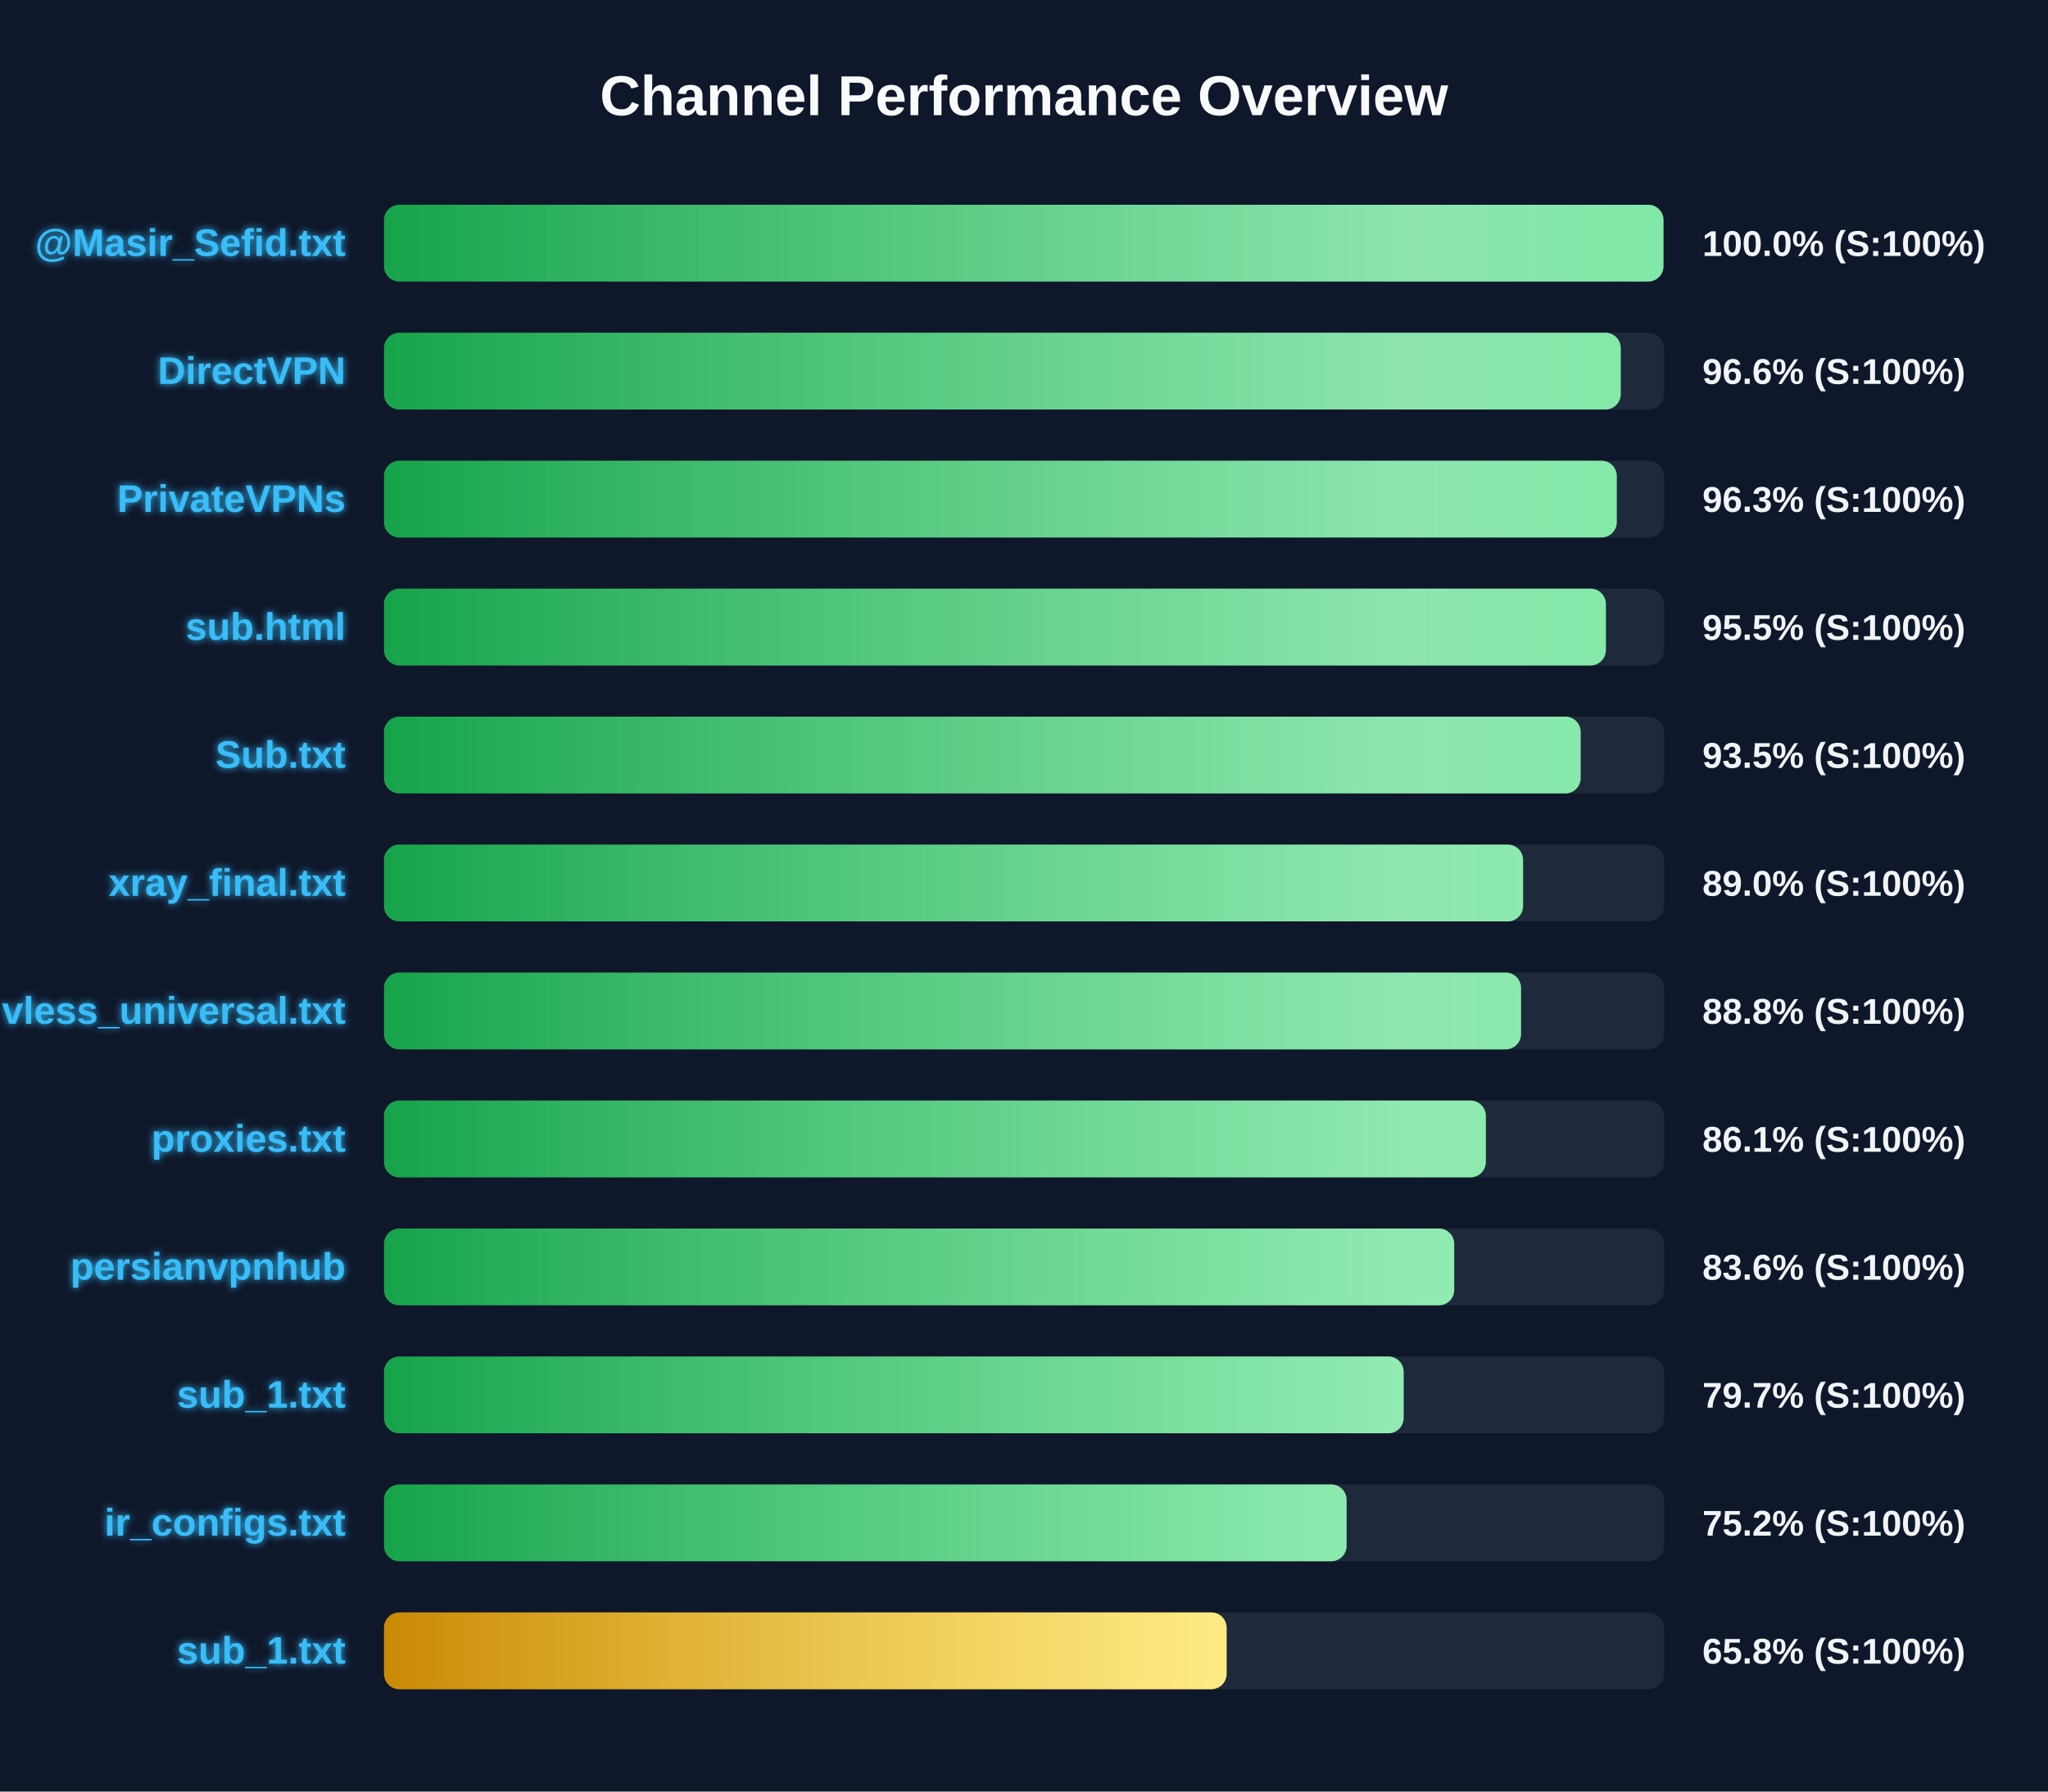
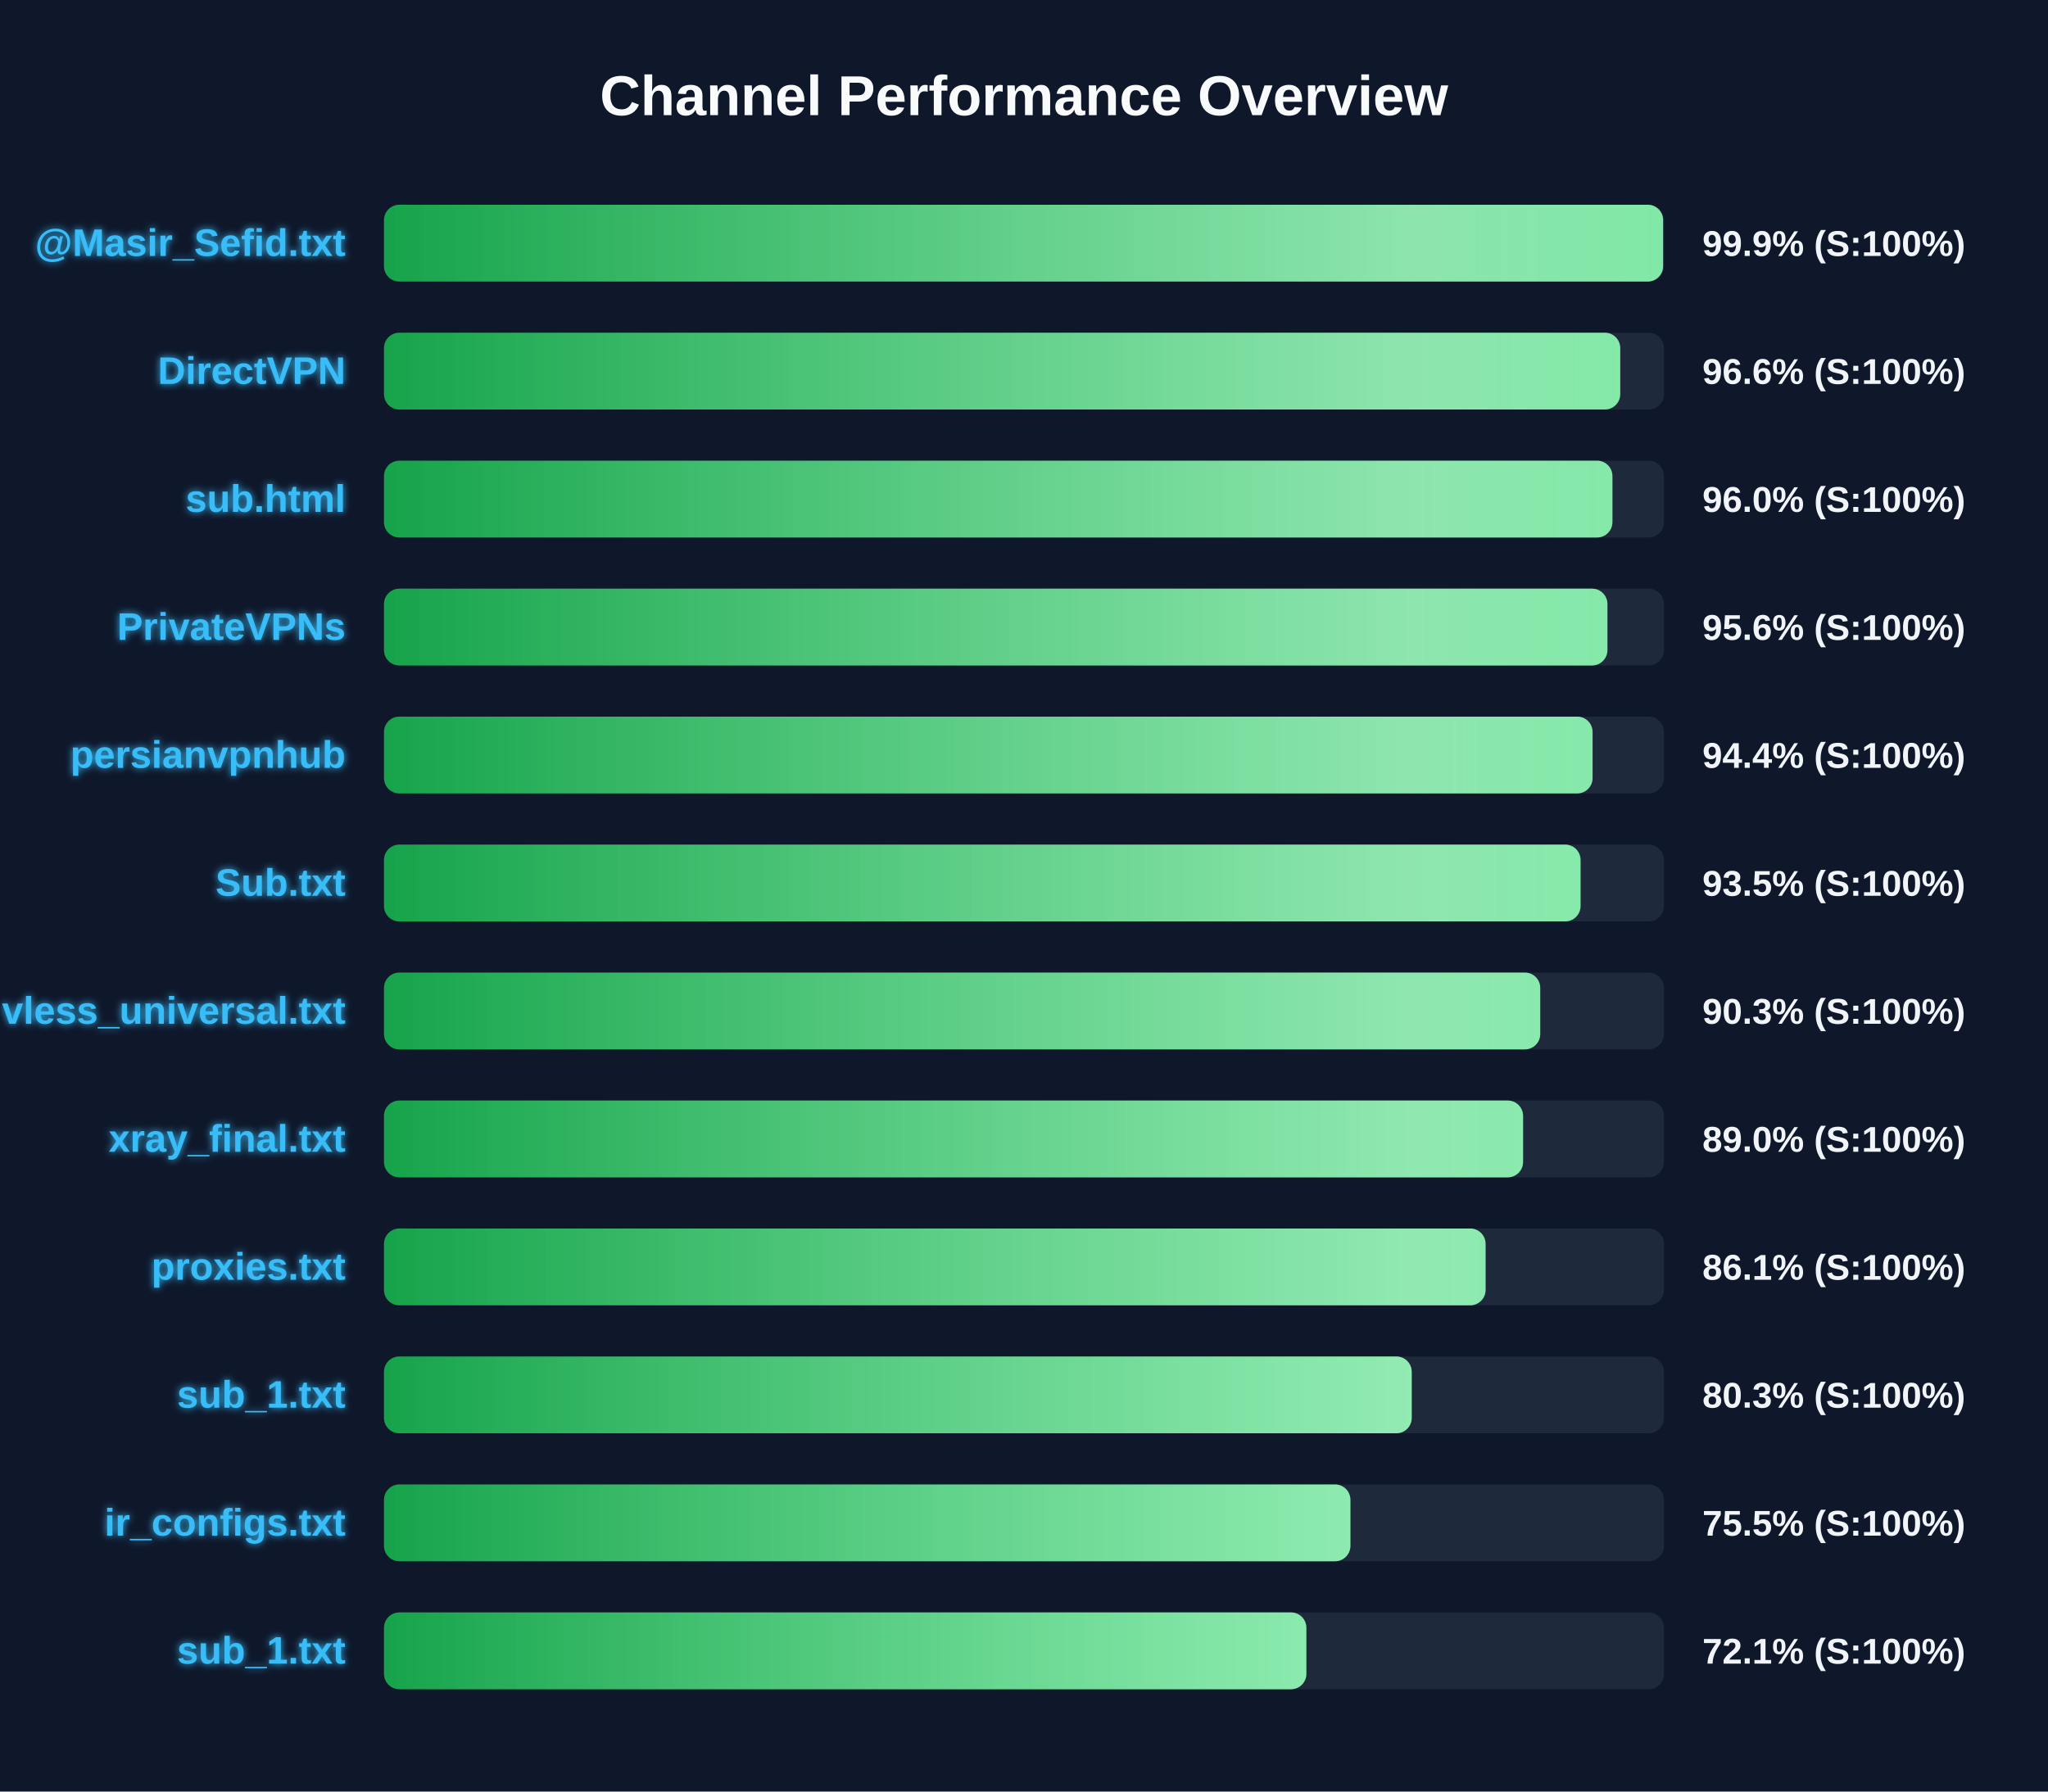
<svg xmlns="http://www.w3.org/2000/svg" width="800" height="700" version="1.1">
  <defs>
    <linearGradient id="grad-green" x1="0%" y1="0%" x2="100%" y2="0%">
      <stop offset="0%" stop-color="#16a34a" />
      <stop offset="100%" stop-color="#4ade80" />
    </linearGradient>
    <linearGradient id="grad-yellow" x1="0%" y1="0%" x2="100%" y2="0%">
      <stop offset="0%" stop-color="#ca8a04" />
      <stop offset="100%" stop-color="#fde047" />
    </linearGradient>
    <linearGradient id="grad-red" x1="0%" y1="0%" x2="100%" y2="0%">
      <stop offset="0%" stop-color="#dc2626" />
      <stop offset="100%" stop-color="#f87171" />
    </linearGradient>
    <linearGradient id="shimmer" x1="0%" y1="0%" x2="100%" y2="0%">
      <stop offset="0%" stop-color="rgba(255,255,255,0)" />
      <stop offset="50%" stop-color="rgba(255,255,255,0.4)" />
      <stop offset="100%" stop-color="rgba(255,255,255,0)" />
    </linearGradient>
    <filter id="glow" x="-20%" y="-20%" width="140%" height="140%">
      <feGaussianBlur stdDeviation="1.5" result="blur" />
      <feComposite in="SourceGraphic" in2="blur" operator="over" />
    </filter>
  </defs>
  <style>
        .bg-rect { fill: #0f172a; }
        .title { font: bold 22px 'Segoe UI', Arial, sans-serif; fill: #f8fafc; }
        .row { font: bold 15px 'Segoe UI', Arial, sans-serif; fill: #38bdf8; filter: url(#glow); }
        .score { font: bold 14px 'Segoe UI', Arial, sans-serif; fill: #f1f5f9; }
        @keyframes shimmer-anim {
            0% { transform: translateX(-100%); }
            100% { transform: translateX(200%); }
        }
        .shimmer-rect {
            animation: shimmer-anim 2.5s infinite linear;
        }
    </style>
  <rect width="100%" height="100%" class="bg-rect" />
  <text x="400" y="45" text-anchor="middle" class="title">Channel Performance Overview</text>
  <rect x="150" y="80" width="500" height="30" fill="#1e293b" rx="6" />
  <clipPath id="clip-0">
-     <rect x="150" y="80" width="499.8" height="30" rx="6" />
+     <rect x="150" y="80" width="499.65" height="30" rx="6" />
  </clipPath>
-   <rect x="150" y="80" width="499.8" height="30" fill="url(#grad-green)" rx="6" />
+   <rect x="150" y="80" width="499.65" height="30" fill="url(#grad-green)" rx="6" />
  <g clip-path="url(#clip-0)">
    <rect x="150" y="80" width="100%" height="30" fill="url(#shimmer)" class="shimmer-rect" />
  </g>
  <text x="135" y="100" text-anchor="end" class="row">@Masir_Sefid.txt</text>
-   <text x="665" y="100" text-anchor="start" class="score">100.0% (S:100%)</text>
+   <text x="665" y="100" text-anchor="start" class="score">99.9% (S:100%)</text>
  <rect x="150" y="130" width="500" height="30" fill="#1e293b" rx="6" />
  <clipPath id="clip-1">
-     <rect x="150" y="130" width="483.1" height="30" rx="6" />
+     <rect x="150" y="130" width="482.9" height="30" rx="6" />
  </clipPath>
-   <rect x="150" y="130" width="483.1" height="30" fill="url(#grad-green)" rx="6" />
+   <rect x="150" y="130" width="482.9" height="30" fill="url(#grad-green)" rx="6" />
  <g clip-path="url(#clip-1)">
    <rect x="150" y="130" width="100%" height="30" fill="url(#shimmer)" class="shimmer-rect" />
  </g>
  <text x="135" y="150" text-anchor="end" class="row">DirectVPN</text>
  <text x="665" y="150" text-anchor="start" class="score">96.6% (S:100%)</text>
  <rect x="150" y="180" width="500" height="30" fill="#1e293b" rx="6" />
  <clipPath id="clip-2">
-     <rect x="150" y="180" width="481.55" height="30" rx="6" />
+     <rect x="150" y="180" width="479.85" height="30" rx="6" />
  </clipPath>
-   <rect x="150" y="180" width="481.55" height="30" fill="url(#grad-green)" rx="6" />
+   <rect x="150" y="180" width="479.85" height="30" fill="url(#grad-green)" rx="6" />
  <g clip-path="url(#clip-2)">
    <rect x="150" y="180" width="100%" height="30" fill="url(#shimmer)" class="shimmer-rect" />
  </g>
-   <text x="135" y="200" text-anchor="end" class="row">PrivateVPNs</text>
-   <text x="665" y="200" text-anchor="start" class="score">96.3% (S:100%)</text>
+   <text x="135" y="200" text-anchor="end" class="row">sub.html</text>
+   <text x="665" y="200" text-anchor="start" class="score">96.0% (S:100%)</text>
  <rect x="150" y="230" width="500" height="30" fill="#1e293b" rx="6" />
  <clipPath id="clip-3">
-     <rect x="150" y="230" width="477.3" height="30" rx="6" />
+     <rect x="150" y="230" width="477.9" height="30" rx="6" />
  </clipPath>
-   <rect x="150" y="230" width="477.3" height="30" fill="url(#grad-green)" rx="6" />
+   <rect x="150" y="230" width="477.9" height="30" fill="url(#grad-green)" rx="6" />
  <g clip-path="url(#clip-3)">
    <rect x="150" y="230" width="100%" height="30" fill="url(#shimmer)" class="shimmer-rect" />
  </g>
-   <text x="135" y="250" text-anchor="end" class="row">sub.html</text>
-   <text x="665" y="250" text-anchor="start" class="score">95.5% (S:100%)</text>
+   <text x="135" y="250" text-anchor="end" class="row">PrivateVPNs</text>
+   <text x="665" y="250" text-anchor="start" class="score">95.6% (S:100%)</text>
  <rect x="150" y="280" width="500" height="30" fill="#1e293b" rx="6" />
  <clipPath id="clip-4">
-     <rect x="150" y="280" width="467.45" height="30" rx="6" />
+     <rect x="150" y="280" width="472.1" height="30" rx="6" />
  </clipPath>
-   <rect x="150" y="280" width="467.45" height="30" fill="url(#grad-green)" rx="6" />
+   <rect x="150" y="280" width="472.1" height="30" fill="url(#grad-green)" rx="6" />
  <g clip-path="url(#clip-4)">
    <rect x="150" y="280" width="100%" height="30" fill="url(#shimmer)" class="shimmer-rect" />
  </g>
-   <text x="135" y="300" text-anchor="end" class="row">Sub.txt</text>
-   <text x="665" y="300" text-anchor="start" class="score">93.5% (S:100%)</text>
+   <text x="135" y="300" text-anchor="end" class="row">persianvpnhub</text>
+   <text x="665" y="300" text-anchor="start" class="score">94.4% (S:100%)</text>
  <rect x="150" y="330" width="500" height="30" fill="#1e293b" rx="6" />
  <clipPath id="clip-5">
-     <rect x="150" y="330" width="444.95" height="30" rx="6" />
+     <rect x="150" y="330" width="467.4" height="30" rx="6" />
  </clipPath>
-   <rect x="150" y="330" width="444.95" height="30" fill="url(#grad-green)" rx="6" />
+   <rect x="150" y="330" width="467.4" height="30" fill="url(#grad-green)" rx="6" />
  <g clip-path="url(#clip-5)">
    <rect x="150" y="330" width="100%" height="30" fill="url(#shimmer)" class="shimmer-rect" />
  </g>
-   <text x="135" y="350" text-anchor="end" class="row">xray_final.txt</text>
-   <text x="665" y="350" text-anchor="start" class="score">89.0% (S:100%)</text>
+   <text x="135" y="350" text-anchor="end" class="row">Sub.txt</text>
+   <text x="665" y="350" text-anchor="start" class="score">93.5% (S:100%)</text>
  <rect x="150" y="380" width="500" height="30" fill="#1e293b" rx="6" />
  <clipPath id="clip-6">
-     <rect x="150" y="380" width="444.15" height="30" rx="6" />
+     <rect x="150" y="380" width="451.65" height="30" rx="6" />
  </clipPath>
-   <rect x="150" y="380" width="444.15" height="30" fill="url(#grad-green)" rx="6" />
+   <rect x="150" y="380" width="451.65" height="30" fill="url(#grad-green)" rx="6" />
  <g clip-path="url(#clip-6)">
    <rect x="150" y="380" width="100%" height="30" fill="url(#shimmer)" class="shimmer-rect" />
  </g>
  <text x="135" y="400" text-anchor="end" class="row">vless_universal.txt</text>
-   <text x="665" y="400" text-anchor="start" class="score">88.8% (S:100%)</text>
+   <text x="665" y="400" text-anchor="start" class="score">90.3% (S:100%)</text>
  <rect x="150" y="430" width="500" height="30" fill="#1e293b" rx="6" />
  <clipPath id="clip-7">
-     <rect x="150" y="430" width="430.4" height="30" rx="6" />
+     <rect x="150" y="430" width="444.95" height="30" rx="6" />
  </clipPath>
-   <rect x="150" y="430" width="430.4" height="30" fill="url(#grad-green)" rx="6" />
+   <rect x="150" y="430" width="444.95" height="30" fill="url(#grad-green)" rx="6" />
  <g clip-path="url(#clip-7)">
    <rect x="150" y="430" width="100%" height="30" fill="url(#shimmer)" class="shimmer-rect" />
  </g>
-   <text x="135" y="450" text-anchor="end" class="row">proxies.txt</text>
-   <text x="665" y="450" text-anchor="start" class="score">86.1% (S:100%)</text>
+   <text x="135" y="450" text-anchor="end" class="row">xray_final.txt</text>
+   <text x="665" y="450" text-anchor="start" class="score">89.0% (S:100%)</text>
  <rect x="150" y="480" width="500" height="30" fill="#1e293b" rx="6" />
  <clipPath id="clip-8">
-     <rect x="150" y="480" width="418.05" height="30" rx="6" />
+     <rect x="150" y="480" width="430.3" height="30" rx="6" />
  </clipPath>
-   <rect x="150" y="480" width="418.05" height="30" fill="url(#grad-green)" rx="6" />
+   <rect x="150" y="480" width="430.3" height="30" fill="url(#grad-green)" rx="6" />
  <g clip-path="url(#clip-8)">
    <rect x="150" y="480" width="100%" height="30" fill="url(#shimmer)" class="shimmer-rect" />
  </g>
-   <text x="135" y="500" text-anchor="end" class="row">persianvpnhub</text>
-   <text x="665" y="500" text-anchor="start" class="score">83.6% (S:100%)</text>
+   <text x="135" y="500" text-anchor="end" class="row">proxies.txt</text>
+   <text x="665" y="500" text-anchor="start" class="score">86.1% (S:100%)</text>
  <rect x="150" y="530" width="500" height="30" fill="#1e293b" rx="6" />
  <clipPath id="clip-9">
-     <rect x="150" y="530" width="398.3" height="30" rx="6" />
+     <rect x="150" y="530" width="401.45" height="30" rx="6" />
  </clipPath>
-   <rect x="150" y="530" width="398.3" height="30" fill="url(#grad-green)" rx="6" />
+   <rect x="150" y="530" width="401.45" height="30" fill="url(#grad-green)" rx="6" />
  <g clip-path="url(#clip-9)">
    <rect x="150" y="530" width="100%" height="30" fill="url(#shimmer)" class="shimmer-rect" />
  </g>
  <text x="135" y="550" text-anchor="end" class="row">sub_1.txt</text>
-   <text x="665" y="550" text-anchor="start" class="score">79.7% (S:100%)</text>
+   <text x="665" y="550" text-anchor="start" class="score">80.3% (S:100%)</text>
  <rect x="150" y="580" width="500" height="30" fill="#1e293b" rx="6" />
  <clipPath id="clip-10">
-     <rect x="150" y="580" width="376.0" height="30" rx="6" />
+     <rect x="150" y="580" width="377.5" height="30" rx="6" />
  </clipPath>
-   <rect x="150" y="580" width="376.0" height="30" fill="url(#grad-green)" rx="6" />
+   <rect x="150" y="580" width="377.5" height="30" fill="url(#grad-green)" rx="6" />
  <g clip-path="url(#clip-10)">
    <rect x="150" y="580" width="100%" height="30" fill="url(#shimmer)" class="shimmer-rect" />
  </g>
  <text x="135" y="600" text-anchor="end" class="row">ir_configs.txt</text>
-   <text x="665" y="600" text-anchor="start" class="score">75.2% (S:100%)</text>
+   <text x="665" y="600" text-anchor="start" class="score">75.5% (S:100%)</text>
  <rect x="150" y="630" width="500" height="30" fill="#1e293b" rx="6" />
  <clipPath id="clip-11">
-     <rect x="150" y="630" width="329.15" height="30" rx="6" />
+     <rect x="150" y="630" width="360.3" height="30" rx="6" />
  </clipPath>
-   <rect x="150" y="630" width="329.15" height="30" fill="url(#grad-yellow)" rx="6" />
+   <rect x="150" y="630" width="360.3" height="30" fill="url(#grad-green)" rx="6" />
  <g clip-path="url(#clip-11)">
    <rect x="150" y="630" width="100%" height="30" fill="url(#shimmer)" class="shimmer-rect" />
  </g>
  <text x="135" y="650" text-anchor="end" class="row">sub_1.txt</text>
-   <text x="665" y="650" text-anchor="start" class="score">65.8% (S:100%)</text>
+   <text x="665" y="650" text-anchor="start" class="score">72.1% (S:100%)</text>
</svg>
